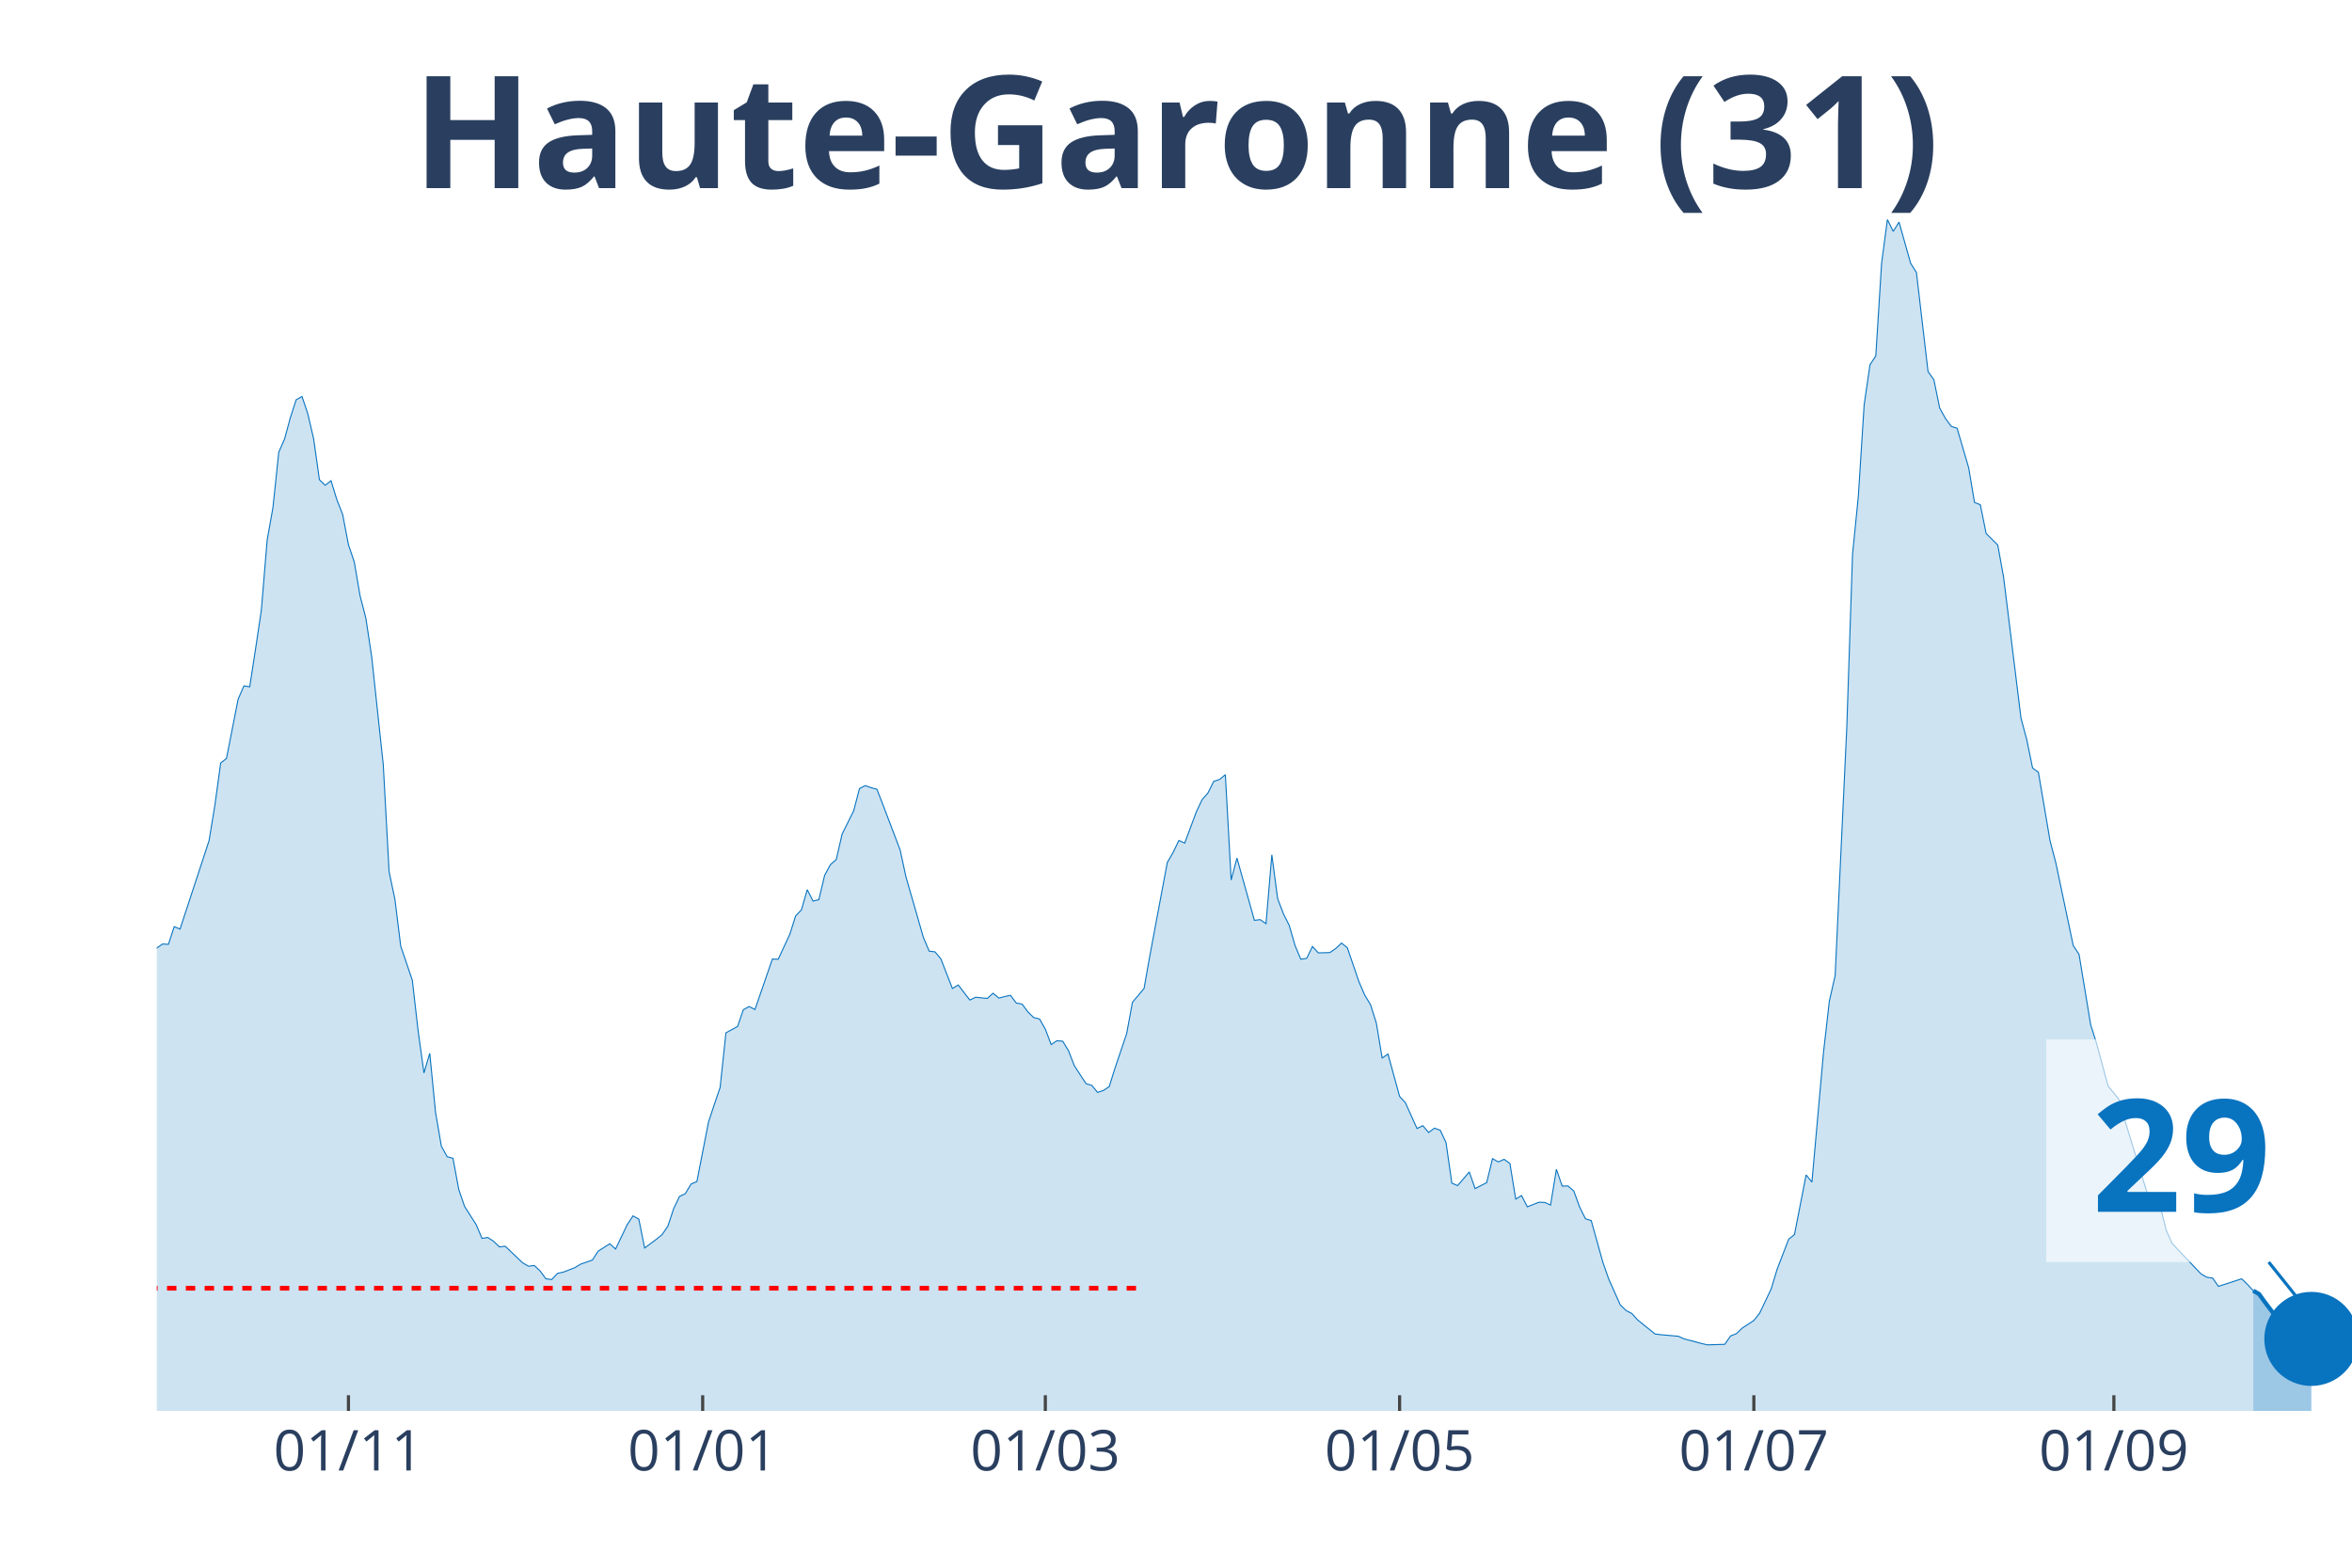
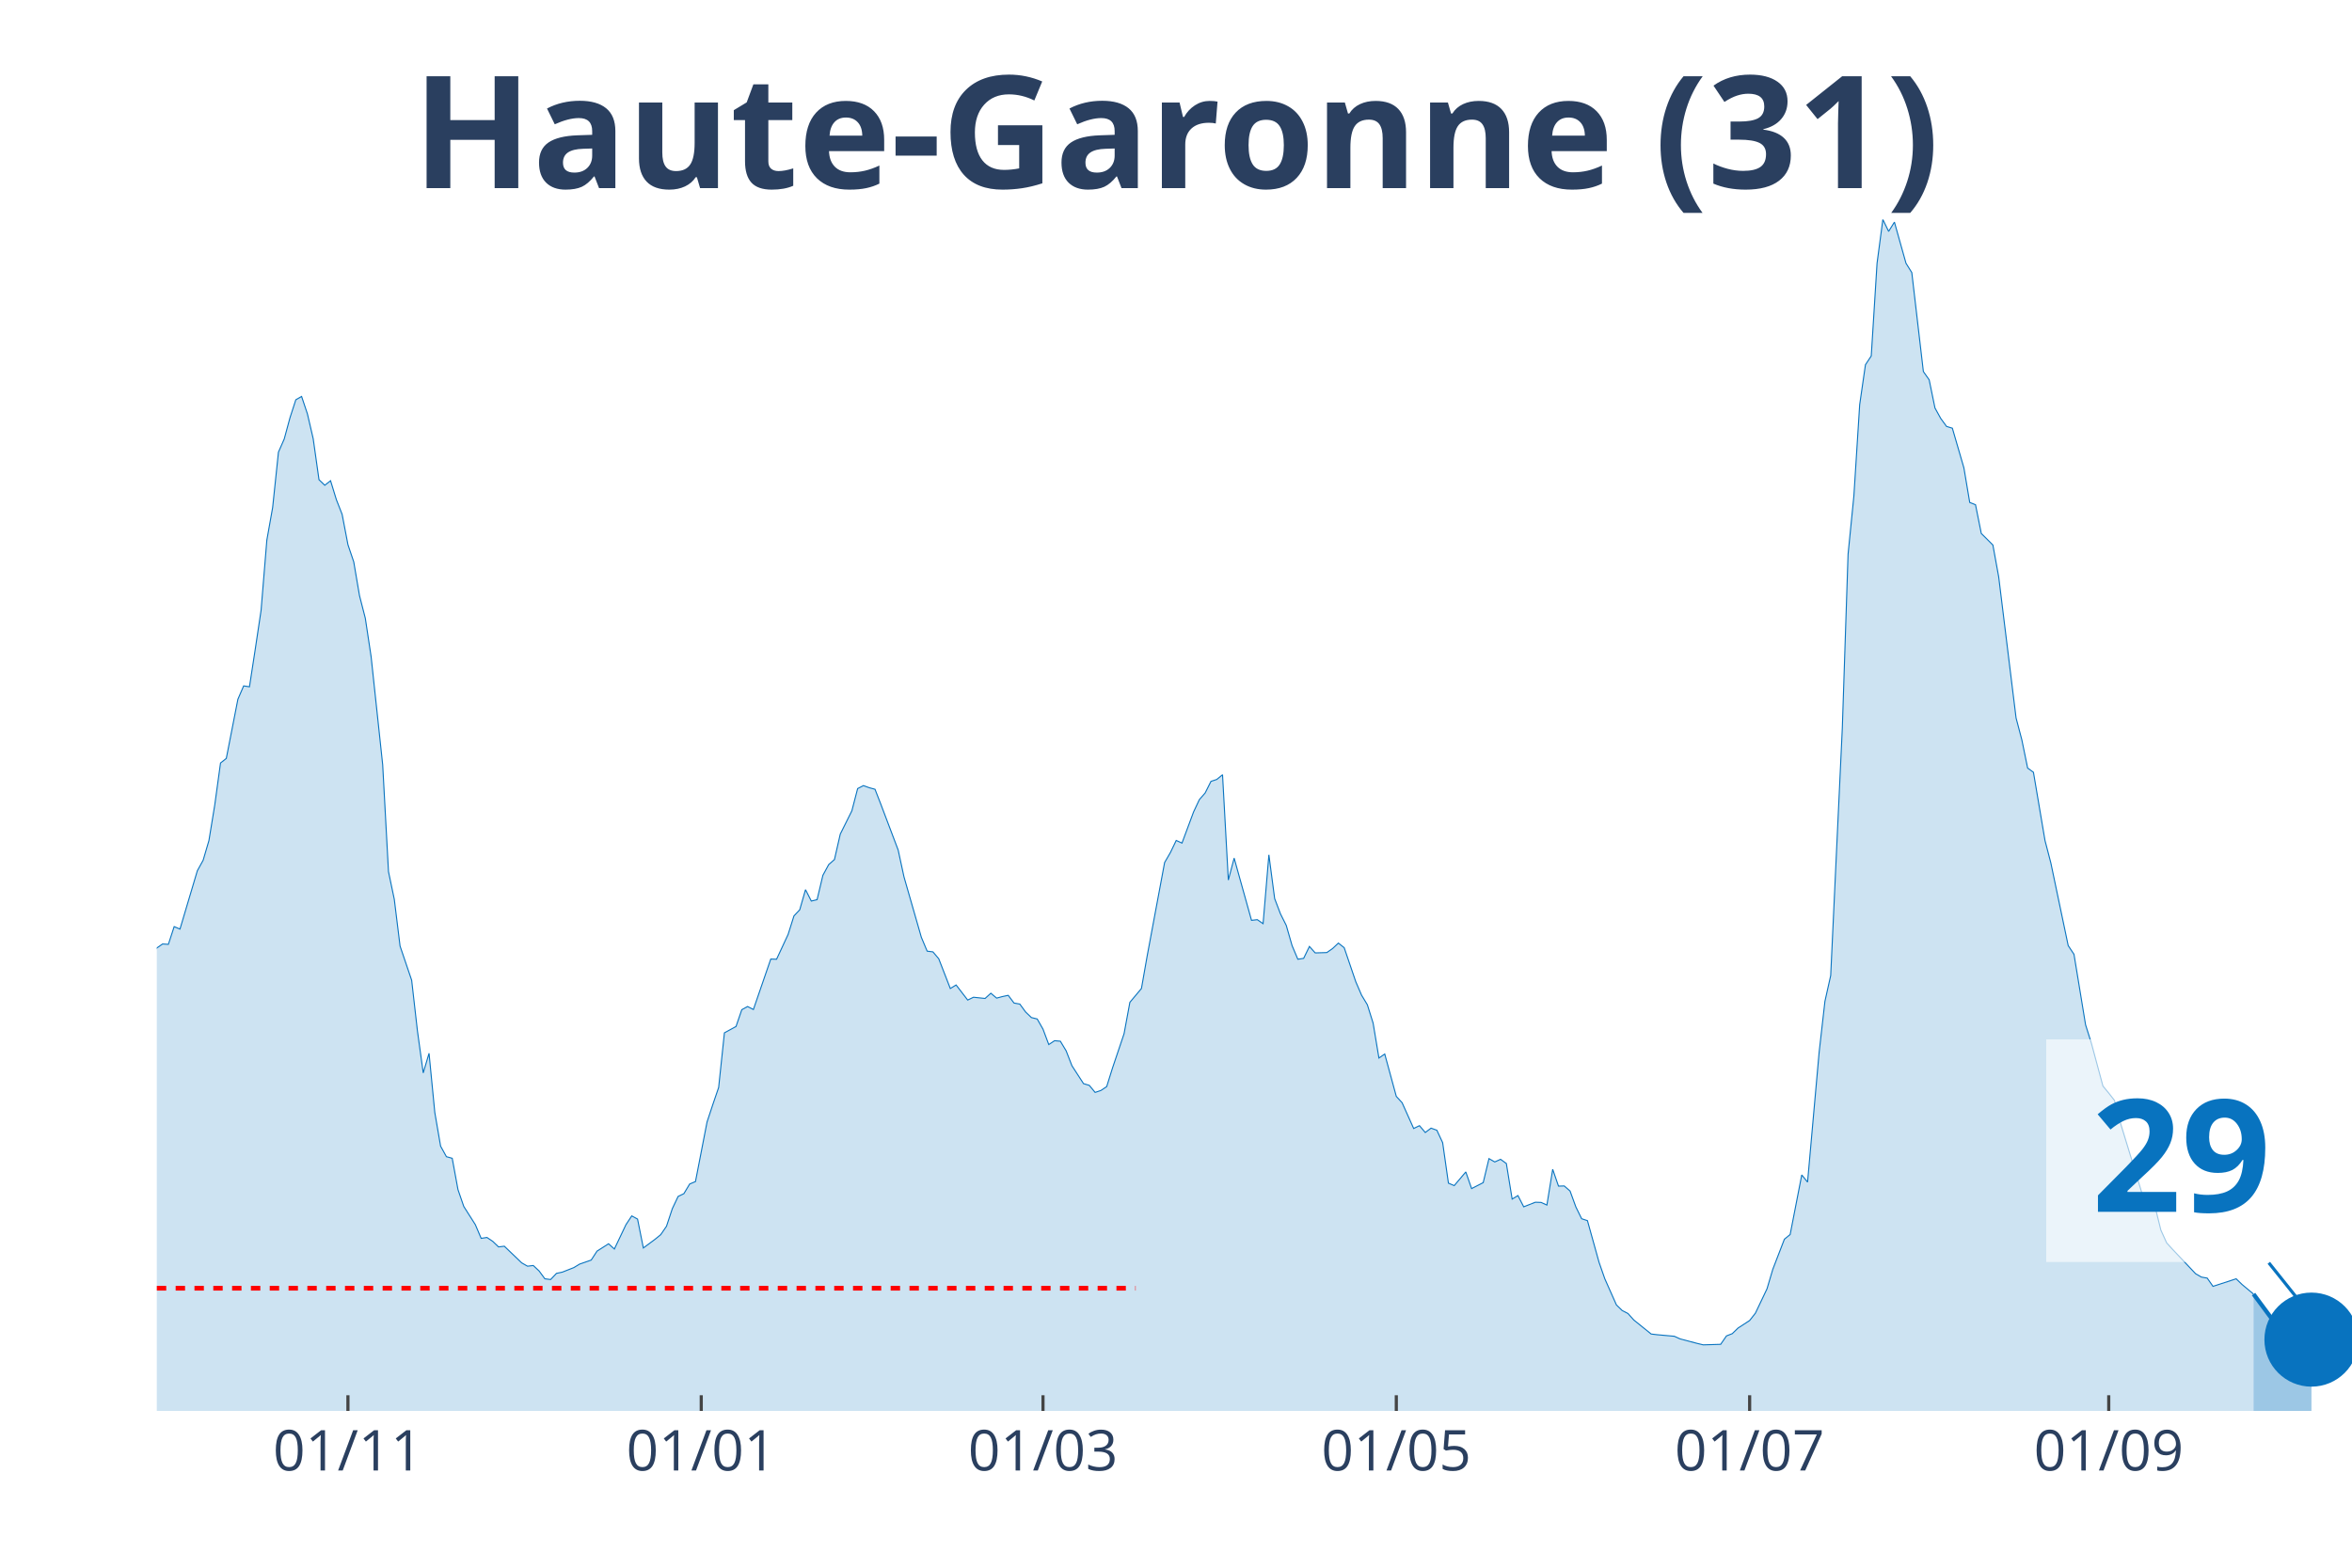
<svg xmlns="http://www.w3.org/2000/svg" class="main-svg" width="1125" height="750" style="" viewBox="0 0 750 500">
  <rect x="0" y="0" width="750" height="500" style="fill: rgb(0, 0, 0); fill-opacity: 0;" />
-   <defs id="defs-17956c">
+   <defs id="defs-d2ddd0">
    <g class="clips">
-       <clipPath id="clip17956cxyplot" class="plotclip">
+       <clipPath id="clipd2ddd0xyplot" class="plotclip">
        <rect width="700" height="380" />
      </clipPath>
-       <clipPath class="axesclip" id="clip17956cx">
+       <clipPath class="axesclip" id="clipd2ddd0x">
        <rect x="50" y="0" width="700" height="500" />
      </clipPath>
-       <clipPath class="axesclip" id="clip17956cy">
+       <clipPath class="axesclip" id="clipd2ddd0y">
        <rect x="0" y="70" width="750" height="380" />
      </clipPath>
-       <clipPath class="axesclip" id="clip17956cxy">
+       <clipPath class="axesclip" id="clipd2ddd0xy">
        <rect x="50" y="70" width="700" height="380" />
      </clipPath>
    </g>
    <g class="gradients" />
  </defs>
  <g class="bglayer">
    <rect class="bg" x="50" y="70" width="700" height="380" style="fill: rgb(0, 0, 0); fill-opacity: 0; stroke-width: 0;" />
  </g>
  <g class="layer-below">
    <g class="imagelayer" />
    <g class="shapelayer" />
  </g>
  <g class="cartesianlayer">
    <g class="subplot xy">
      <g class="layer-subplot">
        <g class="shapelayer" />
        <g class="imagelayer" />
      </g>
      <g class="gridlayer">
        <g class="x">
-           <path class="xgrid crisp" transform="translate(111.11,0)" d="M0,70v380" style="stroke: rgb(255, 255, 255); stroke-opacity: 1; stroke-width: 1px;" />
-           <path class="xgrid crisp" transform="translate(224.07,0)" d="M0,70v380" style="stroke: rgb(255, 255, 255); stroke-opacity: 1; stroke-width: 1px;" />
-           <path class="xgrid crisp" transform="translate(333.33,0)" d="M0,70v380" style="stroke: rgb(255, 255, 255); stroke-opacity: 1; stroke-width: 1px;" />
-           <path class="xgrid crisp" transform="translate(446.3,0)" d="M0,70v380" style="stroke: rgb(255, 255, 255); stroke-opacity: 1; stroke-width: 1px;" />
-           <path class="xgrid crisp" transform="translate(559.26,0)" d="M0,70v380" style="stroke: rgb(255, 255, 255); stroke-opacity: 1; stroke-width: 1px;" />
-           <path class="xgrid crisp" transform="translate(674.07,0)" d="M0,70v380" style="stroke: rgb(255, 255, 255); stroke-opacity: 1; stroke-width: 1px;" />
+           <path class="xgrid crisp" transform="translate(110.95,0)" d="M0,70v380" style="stroke: rgb(255, 255, 255); stroke-opacity: 1; stroke-width: 1px;" />
+           <path class="xgrid crisp" transform="translate(223.61,0)" d="M0,70v380" style="stroke: rgb(255, 255, 255); stroke-opacity: 1; stroke-width: 1px;" />
+           <path class="xgrid crisp" transform="translate(332.59,0)" d="M0,70v380" style="stroke: rgb(255, 255, 255); stroke-opacity: 1; stroke-width: 1px;" />
+           <path class="xgrid crisp" transform="translate(445.25,0)" d="M0,70v380" style="stroke: rgb(255, 255, 255); stroke-opacity: 1; stroke-width: 1px;" />
+           <path class="xgrid crisp" transform="translate(557.92,0)" d="M0,70v380" style="stroke: rgb(255, 255, 255); stroke-opacity: 1; stroke-width: 1px;" />
+           <path class="xgrid crisp" transform="translate(672.43,0)" d="M0,70v380" style="stroke: rgb(255, 255, 255); stroke-opacity: 1; stroke-width: 1px;" />
        </g>
        <g class="y" />
      </g>
      <g class="zerolinelayer" />
      <path class="xlines-below" />
      <path class="ylines-below" />
      <g class="overlines-below" />
      <g class="xaxislayer-below" />
      <g class="yaxislayer-below" />
      <g class="overaxes-below" />
-       <g class="plot" transform="translate(50, 70)" clip-path="url('#clip17956cxyplot')">
+       <g class="plot" transform="translate(50, 70)" clip-path="url('#clipd2ddd0xyplot')">
        <g class="scatterlayer mlayer">
-           <g class="trace scatter trace78c5a3" style="stroke-miterlimit: 2;">
+           <g class="trace scatter trace14178b" style="stroke-miterlimit: 2;">
            <g class="fills">
              <g>
-                 <path class="js-fill" d="M668.52,380L-251.85,380L-251.85,376.37L-237.04,378.77L-235.19,378.66L-209.26,378.16L-207.41,377.43L-177.78,377.21L-175.93,377.21L-138.89,376.81L-137.04,375.75L-125.93,370.84L-124.07,371.11L-111.11,365.3L-109.26,362.9L-100,356.19L-98.15,356.59L-87.04,349.88L-85.19,346.08L-81.48,341.61L-79.63,340.71L-74.07,337.08L-72.22,335.24L-66.67,332.33L-64.81,332.33L-61.11,330.26L-59.26,329.71L-55.56,322.33L-53.7,310.15L-51.85,304.61L-50,305.01L-48.15,304.73L-46.3,293.16L-38.89,256.22L-37.04,253.54L-35.19,253.15L-33.33,238.17L-27.78,206.76L-25.93,194.81L-22.22,186.03L-20.37,188.71L-18.52,186.09L-16.67,189.94L-12.96,209.28L-11.11,211.57L-9.26,212.63L-7.41,221.29L-5.56,230.29L-3.7,234.76L-1.85,236.66L0,232.36L1.85,231.07L3.7,231.19L5.56,225.54L7.41,226.32L16.67,198.1L18.52,186.81L20.37,173.35L22.22,171.89L25.93,153.01L27.78,148.76L29.63,149.04L31.48,137.02L33.33,124.67L35.19,102.26L37.04,91.87L38.89,74.21L40.74,70.02L42.59,63.2L44.44,57.5L46.3,56.44L48.15,61.97L50,69.91L51.85,82.99L53.7,84.77L55.56,83.32L57.41,89.36L59.26,94.05L61.11,103.72L62.96,109.19L64.81,119.98L66.67,127.19L68.52,139.43L72.22,173.91L74.07,207.99L75.93,216.82L77.78,231.74L81.48,242.64L83.33,258.79L85.19,272.2L87.04,265.94L88.89,284.83L90.74,295.56L92.59,298.91L94.44,299.42L96.3,309.42L98.15,314.79L101.85,320.6L103.7,324.96L105.56,324.68L107.41,325.91L109.26,327.69L111.11,327.47L116.67,332.78L118.52,333.84L120.37,333.62L122.22,335.35L124.07,337.86L125.93,338.09L127.78,336.13L129.63,335.74L133.33,334.29L135.19,333.17L138.89,331.89L140.74,329.04L144.44,326.69L146.3,328.36L150,320.6L151.85,317.8L153.7,318.81L155.56,328.03L159.26,325.29L161.11,323.78L162.96,321.1L164.81,315.51L166.67,311.6L168.52,310.71L170.37,307.63L172.22,306.85L175.93,287.85L177.78,282.26L179.63,276.84L181.48,259.41L185.19,257.39L187.04,252.03L188.89,251.02L190.74,251.97L196.3,235.88L198.15,235.94L201.85,228L203.7,222.13L205.56,220.18L207.41,213.75L209.26,217.38L211.11,216.94L212.96,209.17L214.81,205.76L216.67,204.14L218.52,196.04L222.22,188.6L224.07,181.51L225.93,180.56L227.78,181.23L229.63,181.73L231.48,186.48L237.04,201.12L238.89,209.67L244.44,228.95L246.3,233.36L248.15,233.59L250,235.77L253.7,245.27L255.56,244.15L259.26,248.96L261.11,248.06L264.81,248.45L266.67,246.78L268.52,248.34L270.37,247.84L272.22,247.45L274.07,249.91L275.93,250.24L277.78,252.76L279.63,254.54L281.48,254.99L283.33,258.23L285.19,263.15L287.04,261.92L288.89,262.09L290.74,265.16L292.59,269.91L296.3,275.61L298.15,276.17L300,278.41L301.85,277.79L303.7,276.56L305.56,270.64L309.26,259.69L311.11,249.68L314.81,245.27L316.67,234.76L322.22,205.09L324.07,201.9L325.93,198.05L327.78,198.89L331.48,188.94L333.33,185.03L335.19,182.9L337.04,179.21L338.89,178.6L340.74,177.09L342.59,210.68L344.44,203.69L350,223.53L351.85,223.31L353.7,224.59L355.56,202.63L357.41,216.6L359.26,221.46L361.11,225.15L362.96,231.58L364.81,235.94L366.67,235.66L368.52,231.86L370.37,233.92L374.07,233.81L375.93,232.53L377.78,230.79L379.63,232.25L383.33,243.09L385.19,247.39L387.04,250.46L388.89,256.33L390.74,267.45L392.59,266.17L396.3,279.69L398.15,281.7L401.85,289.92L403.7,289.02L405.56,291.2L407.41,289.81L409.26,290.48L411.11,294.44L412.96,307.35L414.81,308.14L418.52,303.78L420.37,309.09L424.07,307.19L425.93,299.53L427.78,300.59L429.63,299.75L431.48,301.09L433.33,312.44L435.19,311.32L437.04,314.9L440.74,313.44L442.59,313.5L444.44,314.34L446.3,302.94L448.15,308.3L450,308.25L451.85,309.87L453.7,314.95L455.56,318.7L457.41,319.31L461.11,332.56L462.96,337.86L466.67,346.19L468.52,347.98L470.37,348.93L472.22,351L477.78,355.47L479.63,355.69L485.19,356.19L487.04,357.03L492.59,358.49L494.44,358.93L500,358.76L501.85,356.08L503.7,355.36L505.56,353.57L509.26,351.16L511.11,348.82L514.81,341.05L516.67,334.85L520.37,325.24L522.22,323.73L525.93,304.73L527.78,307.02L531.48,265.61L533.33,249.35L535.19,241.13L537.04,201.57L538.89,162.28L540.74,106.74L542.59,88.18L544.44,59.07L546.3,46.33L548.15,43.53L550,13.97L551.85,0L553.7,3.8L555.56,0.84L559.26,13.97L561.11,16.93L564.81,48.51L566.67,51.13L568.52,60.13L570.37,63.48L572.22,66L574.07,66.56L577.78,79.24L579.63,90.25L581.48,90.98L583.33,100.14L587.04,103.83L588.89,114L594.44,158.99L596.3,165.97L598.15,174.97L600,176.31L603.7,198.1L605.56,205.2L611.11,231.58L612.96,234.37L616.67,256.84L618.52,262.7L622.22,276.39L624.07,278.63L625.93,280.98L627.78,288.02L635.19,312.16L637.04,314.51L638.89,314.84L640.74,322.33L642.59,326.46L644.44,328.48L651.85,336.3L653.7,337.36L655.56,337.64L657.41,340.27L664.81,337.86L666.67,339.65L668.52,341.66" style="fill: rgb(8, 115, 191); fill-opacity: 0.2; stroke-width: 0;" />
+                 <path class="js-fill" d="M668.6,380L-251.19,380L-251.19,376.37L-236.41,378.77L-234.56,378.66L-208.71,378.16L-206.86,377.43L-177.31,377.21L-175.46,377.21L-138.52,376.81L-136.68,375.75L-125.59,370.84L-123.75,371.11L-110.82,365.3L-108.97,362.9L-99.74,356.19L-97.89,356.59L-86.81,349.88L-84.96,346.08L-81.27,341.61L-79.42,340.71L-73.88,337.08L-72.03,335.24L-66.49,332.33L-64.64,332.33L-60.95,330.26L-59.1,329.71L-55.41,322.33L-53.56,310.15L-51.72,304.61L-49.87,305.01L-48.02,304.73L-46.17,293.16L-38.79,256.22L-36.94,253.54L-35.09,253.15L-33.25,238.17L-27.7,206.76L-25.86,194.81L-22.16,186.03L-20.32,188.71L-18.47,186.09L-16.62,189.94L-12.93,209.28L-11.08,211.57L-9.23,212.63L-7.39,221.29L-5.54,230.29L-3.69,234.76L-1.85,236.66L0,232.36L1.85,231.07L3.69,231.19L5.54,225.54L7.39,226.32L12.93,207.71L14.78,204.36L16.62,198.1L18.47,186.81L20.32,173.35L22.16,171.89L25.86,153.01L27.7,148.76L29.55,149.04L31.4,137.02L33.25,124.67L35.09,102.26L36.94,91.87L38.79,74.21L40.63,70.02L42.48,63.2L44.33,57.5L46.17,56.44L48.02,61.97L49.87,69.91L51.72,82.99L53.56,84.77L55.41,83.32L57.26,89.36L59.1,94.05L60.95,103.72L62.8,109.19L64.64,119.98L66.49,127.19L68.34,139.43L72.03,173.91L73.88,207.99L75.73,216.82L77.57,231.74L81.27,242.64L83.11,258.79L84.96,272.2L86.81,265.94L88.65,284.83L90.5,295.56L92.35,298.91L94.2,299.42L96.04,309.42L97.89,314.79L101.58,320.6L103.43,324.96L105.28,324.68L107.12,325.91L108.97,327.69L110.82,327.47L116.36,332.78L118.21,333.84L120.05,333.62L121.9,335.35L123.75,337.86L125.59,338.09L127.44,336.13L129.29,335.74L132.98,334.29L134.83,333.17L138.52,331.89L140.37,329.04L144.06,326.69L145.91,328.36L149.6,320.6L151.45,317.8L153.3,318.81L155.15,328.03L158.84,325.29L160.69,323.78L162.53,321.1L164.38,315.51L166.23,311.6L168.07,310.71L169.92,307.63L171.77,306.85L175.46,287.85L177.31,282.26L179.16,276.84L181,259.41L184.7,257.39L186.54,252.03L188.39,251.02L190.24,251.97L195.78,235.88L197.63,235.94L201.32,228L203.17,222.13L205.01,220.18L206.86,213.75L208.71,217.38L210.55,216.94L212.4,209.17L214.25,205.76L216.09,204.14L217.94,196.04L221.64,188.6L223.48,181.51L225.33,180.56L227.18,181.23L229.02,181.73L230.87,186.48L236.41,201.12L238.26,209.67L243.8,228.95L245.65,233.36L247.49,233.59L249.34,235.77L253.03,245.27L254.88,244.15L258.58,248.96L260.42,248.06L264.12,248.45L265.96,246.78L267.81,248.34L269.66,247.84L271.5,247.45L273.35,249.91L275.2,250.24L277.04,252.76L278.89,254.54L280.74,254.99L282.59,258.23L284.43,263.15L286.28,261.92L288.13,262.09L289.97,265.16L291.82,269.91L295.51,275.61L297.36,276.17L299.21,278.41L301.06,277.79L302.9,276.56L304.75,270.64L308.44,259.69L310.29,249.68L313.98,245.27L315.83,234.76L321.37,205.09L323.22,201.9L325.07,198.05L326.91,198.89L330.61,188.94L332.45,185.03L334.3,182.9L336.15,179.21L337.99,178.6L339.84,177.09L341.69,210.68L343.54,203.69L349.08,223.53L350.92,223.31L352.77,224.59L354.62,202.63L356.46,216.6L358.31,221.46L360.16,225.15L362.01,231.58L363.85,235.94L365.7,235.66L367.55,231.86L369.39,233.92L373.09,233.81L374.93,232.53L376.78,230.79L378.63,232.25L382.32,243.09L384.17,247.39L386.02,250.46L387.86,256.33L389.71,267.45L391.56,266.17L395.25,279.69L397.1,281.7L400.79,289.92L402.64,289.02L404.49,291.2L406.33,289.81L408.18,290.48L410.03,294.44L411.87,307.35L413.72,308.14L417.41,303.78L419.26,309.09L422.96,307.19L424.8,299.53L426.65,300.59L428.5,299.75L430.34,301.09L432.19,312.44L434.04,311.32L435.88,314.9L439.58,313.44L441.42,313.5L443.27,314.34L445.12,302.94L446.97,308.3L448.81,308.25L450.66,309.87L452.51,314.95L454.35,318.7L456.2,319.31L459.89,332.56L461.74,337.86L465.44,346.19L467.28,347.98L469.13,348.93L470.98,351L476.52,355.47L478.36,355.69L483.91,356.19L485.75,357.03L491.29,358.49L493.14,358.93L498.68,358.76L500.53,356.08L502.37,355.36L504.22,353.57L507.92,351.16L509.76,348.82L513.46,341.05L515.3,334.85L519,325.24L520.84,323.73L524.54,304.73L526.39,307.02L530.08,265.61L531.93,249.35L533.77,241.13L535.62,201.57L537.47,162.28L539.31,106.74L541.16,88.18L543.01,59.07L544.85,46.33L546.7,43.53L548.55,13.97L550.4,0L552.24,3.8L554.09,0.84L557.78,13.97L559.63,16.93L563.32,48.51L565.17,51.13L567.02,60.13L568.87,63.48L570.71,66L572.56,66.56L576.25,79.24L578.1,90.25L579.95,90.98L581.79,100.14L585.49,103.83L587.34,114L592.88,158.99L594.72,165.97L596.57,174.97L598.42,176.31L602.11,198.1L603.96,205.2L609.5,231.58L611.35,234.37L615.04,256.84L616.89,262.7L620.58,276.39L622.43,278.63L624.27,280.98L626.12,288.02L633.51,312.16L635.36,314.51L637.2,314.84L639.05,322.33L640.9,326.41L642.74,328.42L650.13,336.24L651.98,337.31L653.83,337.64L655.67,340.27L663.06,337.86L664.91,339.65L668.6,342.73" style="fill: rgb(8, 115, 191); fill-opacity: 0.2; stroke-width: 0;" />
              </g>
            </g>
            <g class="errorbars" />
            <g class="lines">
-               <path class="js-line" d="M-251.85,376.37L-237.04,378.77L-235.19,378.66L-209.26,378.16L-207.41,377.43L-177.78,377.21L-175.93,377.21L-138.89,376.81L-137.04,375.75L-125.93,370.84L-124.07,371.11L-111.11,365.3L-109.26,362.9L-100,356.19L-98.15,356.59L-87.04,349.88L-85.19,346.08L-81.48,341.61L-79.63,340.71L-74.07,337.08L-72.22,335.24L-66.67,332.33L-64.81,332.33L-61.11,330.26L-59.26,329.71L-55.56,322.33L-53.7,310.15L-51.85,304.61L-50,305.01L-48.15,304.73L-46.3,293.16L-38.89,256.22L-37.04,253.54L-35.19,253.15L-33.33,238.17L-27.78,206.76L-25.93,194.81L-22.22,186.03L-20.37,188.71L-18.52,186.09L-16.67,189.94L-12.96,209.28L-11.11,211.57L-9.26,212.63L-7.41,221.29L-5.56,230.29L-3.7,234.76L-1.85,236.66L0,232.36L1.85,231.07L3.7,231.19L5.56,225.54L7.41,226.32L16.67,198.1L18.52,186.81L20.37,173.35L22.22,171.89L25.93,153.01L27.78,148.76L29.63,149.04L31.48,137.02L33.33,124.67L35.19,102.26L37.04,91.87L38.89,74.21L40.74,70.02L42.59,63.2L44.44,57.5L46.3,56.44L48.15,61.97L50,69.91L51.85,82.99L53.7,84.77L55.56,83.32L57.41,89.36L59.26,94.05L61.11,103.72L62.96,109.19L64.81,119.98L66.67,127.19L68.52,139.43L72.22,173.91L74.07,207.99L75.93,216.82L77.78,231.74L81.48,242.64L83.33,258.79L85.19,272.2L87.04,265.94L88.89,284.83L90.74,295.56L92.59,298.91L94.44,299.42L96.3,309.42L98.15,314.79L101.85,320.6L103.7,324.96L105.56,324.68L107.41,325.91L109.26,327.69L111.11,327.47L116.67,332.78L118.52,333.84L120.37,333.62L122.22,335.35L124.07,337.86L125.93,338.09L127.78,336.13L129.63,335.74L133.33,334.29L135.19,333.17L138.89,331.89L140.74,329.04L144.44,326.69L146.3,328.36L150,320.6L151.85,317.8L153.7,318.81L155.56,328.03L159.26,325.29L161.11,323.78L162.96,321.1L164.81,315.51L166.67,311.6L168.52,310.71L170.37,307.63L172.22,306.85L175.93,287.85L177.78,282.26L179.63,276.84L181.48,259.41L185.19,257.39L187.04,252.03L188.89,251.02L190.74,251.97L196.3,235.88L198.15,235.94L201.85,228L203.7,222.13L205.56,220.18L207.41,213.75L209.26,217.38L211.11,216.94L212.96,209.17L214.81,205.76L216.67,204.14L218.52,196.04L222.22,188.6L224.07,181.51L225.93,180.56L227.78,181.23L229.63,181.73L231.48,186.48L237.04,201.12L238.89,209.67L244.44,228.95L246.3,233.36L248.15,233.59L250,235.77L253.7,245.27L255.56,244.15L259.26,248.96L261.11,248.06L264.81,248.45L266.67,246.78L268.52,248.34L270.37,247.84L272.22,247.45L274.07,249.91L275.93,250.24L277.78,252.76L279.63,254.54L281.48,254.99L283.33,258.23L285.19,263.15L287.04,261.92L288.89,262.09L290.74,265.16L292.59,269.91L296.3,275.61L298.15,276.17L300,278.41L301.85,277.79L303.7,276.56L305.56,270.64L309.26,259.69L311.11,249.68L314.81,245.27L316.67,234.76L322.22,205.09L324.07,201.9L325.93,198.05L327.78,198.89L331.48,188.94L333.33,185.03L335.19,182.9L337.04,179.21L338.89,178.6L340.74,177.09L342.59,210.68L344.44,203.69L350,223.53L351.85,223.31L353.7,224.59L355.56,202.63L357.41,216.6L359.26,221.46L361.11,225.15L362.96,231.58L364.81,235.94L366.67,235.66L368.52,231.86L370.37,233.92L374.07,233.81L375.93,232.53L377.78,230.79L379.63,232.25L383.33,243.09L385.19,247.39L387.04,250.46L388.89,256.33L390.74,267.45L392.59,266.17L396.3,279.69L398.15,281.7L401.85,289.92L403.7,289.02L405.56,291.2L407.41,289.81L409.26,290.48L411.11,294.44L412.96,307.35L414.81,308.14L418.52,303.78L420.37,309.09L424.07,307.19L425.93,299.53L427.78,300.59L429.63,299.75L431.48,301.09L433.33,312.44L435.19,311.32L437.04,314.9L440.74,313.44L442.59,313.5L444.44,314.34L446.3,302.94L448.15,308.3L450,308.25L451.85,309.87L453.7,314.95L455.56,318.7L457.41,319.31L461.11,332.56L462.96,337.86L466.67,346.19L468.52,347.98L470.37,348.93L472.22,351L477.78,355.47L479.63,355.69L485.19,356.19L487.04,357.03L492.59,358.49L494.44,358.93L500,358.76L501.85,356.08L503.7,355.36L505.56,353.57L509.26,351.16L511.11,348.82L514.81,341.05L516.67,334.85L520.37,325.24L522.22,323.73L525.93,304.73L527.78,307.02L531.48,265.61L533.33,249.35L535.19,241.13L537.04,201.57L538.89,162.28L540.74,106.74L542.59,88.18L544.44,59.07L546.3,46.33L548.15,43.53L550,13.97L551.85,0L553.7,3.8L555.56,0.84L559.26,13.97L561.11,16.93L564.81,48.51L566.67,51.13L568.52,60.13L570.37,63.48L572.22,66L574.07,66.56L577.78,79.24L579.63,90.25L581.48,90.98L583.33,100.14L587.04,103.83L588.89,114L594.44,158.99L596.3,165.97L598.15,174.97L600,176.31L603.7,198.1L605.56,205.2L611.11,231.58L612.96,234.37L616.67,256.84L618.52,262.7L622.22,276.39L624.07,278.63L625.93,280.98L627.78,288.02L635.19,312.16L637.04,314.51L638.89,314.84L640.74,322.33L642.59,326.46L644.44,328.48L651.85,336.3L653.7,337.36L655.56,337.64L657.41,340.27L664.81,337.86L666.67,339.65L668.52,341.66" style="vector-effect: non-scaling-stroke; fill: none; stroke: rgb(8, 115, 191); stroke-opacity: 1; stroke-width: 0.5px; opacity: 1;" />
+               <path class="js-line" d="M-251.19,376.37L-236.41,378.77L-234.56,378.66L-208.71,378.16L-206.86,377.43L-177.31,377.21L-175.46,377.21L-138.52,376.81L-136.68,375.75L-125.59,370.84L-123.75,371.11L-110.82,365.3L-108.97,362.9L-99.74,356.19L-97.89,356.59L-86.81,349.88L-84.96,346.08L-81.27,341.61L-79.42,340.71L-73.88,337.08L-72.03,335.24L-66.49,332.33L-64.64,332.33L-60.95,330.26L-59.1,329.71L-55.41,322.33L-53.56,310.15L-51.72,304.61L-49.87,305.01L-48.02,304.73L-46.17,293.16L-38.79,256.22L-36.94,253.54L-35.09,253.15L-33.25,238.17L-27.7,206.76L-25.86,194.81L-22.16,186.03L-20.32,188.71L-18.47,186.09L-16.62,189.94L-12.93,209.28L-11.08,211.57L-9.23,212.63L-7.39,221.29L-5.54,230.29L-3.69,234.76L-1.85,236.66L0,232.36L1.85,231.07L3.69,231.19L5.54,225.54L7.39,226.32L12.93,207.71L14.78,204.36L16.62,198.1L18.47,186.81L20.32,173.35L22.16,171.89L25.86,153.01L27.7,148.76L29.55,149.04L31.4,137.02L33.25,124.67L35.09,102.26L36.94,91.87L38.79,74.21L40.63,70.02L42.48,63.2L44.33,57.5L46.17,56.44L48.02,61.97L49.87,69.91L51.72,82.99L53.56,84.77L55.41,83.32L57.26,89.36L59.1,94.05L60.95,103.72L62.8,109.19L64.64,119.98L66.49,127.19L68.34,139.43L72.03,173.91L73.88,207.99L75.73,216.82L77.57,231.74L81.27,242.64L83.11,258.79L84.96,272.2L86.81,265.94L88.65,284.83L90.5,295.56L92.35,298.91L94.2,299.42L96.04,309.42L97.89,314.79L101.58,320.6L103.43,324.96L105.28,324.68L107.12,325.91L108.97,327.69L110.82,327.47L116.36,332.78L118.21,333.84L120.05,333.62L121.9,335.35L123.75,337.86L125.59,338.09L127.44,336.13L129.29,335.74L132.98,334.29L134.83,333.17L138.52,331.89L140.37,329.04L144.06,326.69L145.91,328.36L149.6,320.6L151.45,317.8L153.3,318.81L155.15,328.03L158.84,325.29L160.69,323.78L162.53,321.1L164.38,315.51L166.23,311.6L168.07,310.71L169.92,307.63L171.77,306.85L175.46,287.85L177.31,282.26L179.16,276.84L181,259.41L184.7,257.39L186.54,252.03L188.39,251.02L190.24,251.97L195.78,235.88L197.63,235.94L201.32,228L203.17,222.13L205.01,220.18L206.86,213.75L208.71,217.38L210.55,216.94L212.4,209.17L214.25,205.76L216.09,204.14L217.94,196.04L221.64,188.6L223.48,181.51L225.33,180.56L227.18,181.23L229.02,181.73L230.87,186.48L236.41,201.12L238.26,209.67L243.8,228.95L245.65,233.36L247.49,233.59L249.34,235.77L253.03,245.27L254.88,244.15L258.58,248.96L260.42,248.06L264.12,248.45L265.96,246.78L267.81,248.34L269.66,247.84L271.5,247.45L273.35,249.91L275.2,250.24L277.04,252.76L278.89,254.54L280.74,254.99L282.59,258.23L284.43,263.15L286.28,261.92L288.13,262.09L289.97,265.16L291.82,269.91L295.51,275.61L297.36,276.17L299.21,278.41L301.06,277.79L302.9,276.56L304.75,270.64L308.44,259.69L310.29,249.68L313.98,245.27L315.83,234.76L321.37,205.09L323.22,201.9L325.07,198.05L326.91,198.89L330.61,188.94L332.45,185.03L334.3,182.9L336.15,179.21L337.99,178.6L339.84,177.09L341.69,210.68L343.54,203.69L349.08,223.53L350.92,223.31L352.77,224.59L354.62,202.63L356.46,216.6L358.31,221.46L360.16,225.15L362.01,231.58L363.85,235.94L365.7,235.66L367.55,231.86L369.39,233.92L373.09,233.81L374.93,232.53L376.78,230.79L378.63,232.25L382.32,243.09L384.17,247.39L386.02,250.46L387.86,256.33L389.71,267.45L391.56,266.17L395.25,279.69L397.1,281.7L400.79,289.92L402.64,289.02L404.49,291.2L406.33,289.81L408.18,290.48L410.03,294.44L411.87,307.35L413.72,308.14L417.41,303.78L419.26,309.09L422.96,307.19L424.8,299.53L426.65,300.59L428.5,299.75L430.34,301.09L432.19,312.44L434.04,311.32L435.88,314.9L439.58,313.44L441.42,313.5L443.27,314.34L445.12,302.94L446.97,308.3L448.81,308.25L450.66,309.87L452.51,314.95L454.35,318.7L456.2,319.31L459.89,332.56L461.74,337.86L465.44,346.19L467.28,347.98L469.13,348.93L470.98,351L476.52,355.47L478.36,355.69L483.91,356.19L485.75,357.03L491.29,358.49L493.14,358.93L498.68,358.76L500.53,356.08L502.37,355.36L504.22,353.57L507.92,351.16L509.76,348.82L513.46,341.05L515.3,334.85L519,325.24L520.84,323.73L524.54,304.73L526.39,307.02L530.08,265.61L531.93,249.35L533.77,241.13L535.62,201.57L537.47,162.28L539.31,106.74L541.16,88.18L543.01,59.07L544.85,46.33L546.7,43.53L548.55,13.97L550.4,0L552.24,3.8L554.09,0.84L557.78,13.97L559.63,16.93L563.32,48.51L565.17,51.13L567.02,60.13L568.87,63.48L570.71,66L572.56,66.56L576.25,79.24L578.1,90.25L579.95,90.98L581.79,100.14L585.49,103.83L587.34,114L592.88,158.99L594.72,165.97L596.57,174.97L598.42,176.31L602.11,198.1L603.96,205.2L609.5,231.58L611.35,234.37L615.04,256.84L616.89,262.7L620.58,276.39L622.43,278.63L624.27,280.98L626.12,288.02L633.51,312.16L635.36,314.51L637.2,314.84L639.05,322.33L640.9,326.41L642.74,328.42L650.13,336.24L651.98,337.31L653.83,337.64L655.67,340.27L663.06,337.86L664.91,339.65L668.6,342.73" style="vector-effect: non-scaling-stroke; fill: none; stroke: rgb(8, 115, 191); stroke-opacity: 1; stroke-width: 0.5px; opacity: 1;" />
            </g>
            <g class="points" />
            <g class="text" />
          </g>
-           <g class="trace scatter trace92b675" style="stroke-miterlimit: 2;">
+           <g class="trace scatter trace045f4b" style="stroke-miterlimit: 2;">
            <g class="fills">
              <g>
-                 <path class="js-fill" d="M687.04,380L668.52,380L668.52,341.66L670.37,342.73L672.22,345.3L675.93,350.21L677.78,349.99L681.48,353.68L683.33,354.18L687.04,357.03" style="fill: rgb(8, 115, 191); fill-opacity: 0.4; stroke-width: 0;" />
+                 <path class="js-fill" d="M687.07,380L668.6,380L668.6,342.73L674.14,350.21L675.99,349.99L679.68,353.68L681.53,354.18L685.22,356.98L687.07,357.26" style="fill: rgb(8, 115, 191); fill-opacity: 0.4; stroke-width: 0;" />
              </g>
            </g>
            <g class="errorbars" />
            <g class="lines">
-               <path class="js-line" d="M668.52,341.66L670.37,342.73L672.22,345.3L675.93,350.21L677.78,349.99L681.48,353.68L683.33,354.18L687.04,357.03" style="vector-effect: non-scaling-stroke; fill: none; stroke: rgb(8, 115, 191); stroke-opacity: 1; stroke-width: 2px; opacity: 1;" />
+               <path class="js-line" d="M668.6,342.73L674.14,350.21L675.99,349.99L679.68,353.68L681.53,354.18L685.22,356.98L687.07,357.26" style="vector-effect: non-scaling-stroke; fill: none; stroke: rgb(8, 115, 191); stroke-opacity: 1; stroke-width: 2px; opacity: 1;" />
            </g>
            <g class="points" />
            <g class="text" />
          </g>
-           <g class="trace scatter trace31afe3" style="stroke-miterlimit: 2; opacity: 1;">
+           <g class="trace scatter trace93af19" style="stroke-miterlimit: 2; opacity: 1;">
            <g class="fills" />
            <g class="errorbars" />
            <g class="lines" />
            <g class="points">
-               <path class="point" transform="translate(687.04,357.03)" d="M15,0A15,15 0 1,1 0,-15A15,15 0 0,1 15,0Z" style="opacity: 1; stroke-width: 0px; fill: rgb(8, 115, 191); fill-opacity: 1;" />
+               <path class="point" transform="translate(687.07,357.26)" d="M15,0A15,15 0 1,1 0,-15A15,15 0 0,1 15,0Z" style="opacity: 1; stroke-width: 0px; fill: rgb(8, 115, 191); fill-opacity: 1;" />
            </g>
            <g class="text" />
          </g>
        </g>
      </g>
      <g class="overplot" />
      <path class="xlines-above crisp" style="fill: none; stroke-width: 1px; stroke: rgb(0, 0, 0); stroke-opacity: 0;" d="" />
      <path class="ylines-above crisp" style="fill: none;" d="M0,0" />
      <g class="overlines-above" />
      <g class="xaxislayer-above">
-         <path class="xtick ticks crisp" d="M0,450v-5" transform="translate(111.11,0)" style="stroke: rgb(68, 68, 68); stroke-opacity: 1; stroke-width: 1px;" />
-         <path class="xtick ticks crisp" d="M0,450v-5" transform="translate(224.07,0)" style="stroke: rgb(68, 68, 68); stroke-opacity: 1; stroke-width: 1px;" />
-         <path class="xtick ticks crisp" d="M0,450v-5" transform="translate(333.33,0)" style="stroke: rgb(68, 68, 68); stroke-opacity: 1; stroke-width: 1px;" />
-         <path class="xtick ticks crisp" d="M0,450v-5" transform="translate(446.3,0)" style="stroke: rgb(68, 68, 68); stroke-opacity: 1; stroke-width: 1px;" />
-         <path class="xtick ticks crisp" d="M0,450v-5" transform="translate(559.26,0)" style="stroke: rgb(68, 68, 68); stroke-opacity: 1; stroke-width: 1px;" />
-         <path class="xtick ticks crisp" d="M0,450v-5" transform="translate(674.07,0)" style="stroke: rgb(68, 68, 68); stroke-opacity: 1; stroke-width: 1px;" />
+         <path class="xtick ticks crisp" d="M0,450v-5" transform="translate(110.95,0)" style="stroke: rgb(68, 68, 68); stroke-opacity: 1; stroke-width: 1px;" />
+         <path class="xtick ticks crisp" d="M0,450v-5" transform="translate(223.61,0)" style="stroke: rgb(68, 68, 68); stroke-opacity: 1; stroke-width: 1px;" />
+         <path class="xtick ticks crisp" d="M0,450v-5" transform="translate(332.59,0)" style="stroke: rgb(68, 68, 68); stroke-opacity: 1; stroke-width: 1px;" />
+         <path class="xtick ticks crisp" d="M0,450v-5" transform="translate(445.25,0)" style="stroke: rgb(68, 68, 68); stroke-opacity: 1; stroke-width: 1px;" />
+         <path class="xtick ticks crisp" d="M0,450v-5" transform="translate(557.92,0)" style="stroke: rgb(68, 68, 68); stroke-opacity: 1; stroke-width: 1px;" />
+         <path class="xtick ticks crisp" d="M0,450v-5" transform="translate(672.43,0)" style="stroke: rgb(68, 68, 68); stroke-opacity: 1; stroke-width: 1px;" />
        <g class="xtick">
-           <text text-anchor="middle" x="0" y="469" transform="translate(111.11,0)" style="font-family: 'Open Sans', verdana, arial, sans-serif; font-size: 18px; fill: rgb(42, 63, 95); fill-opacity: 1; white-space: pre;">01/11</text>
+           <text text-anchor="middle" x="0" y="469" transform="translate(110.95,0)" style="font-family: 'Open Sans', verdana, arial, sans-serif; font-size: 18px; fill: rgb(42, 63, 95); fill-opacity: 1; white-space: pre;">01/11</text>
        </g>
        <g class="xtick">
-           <text text-anchor="middle" x="0" y="469" transform="translate(224.07,0)" style="font-family: 'Open Sans', verdana, arial, sans-serif; font-size: 18px; fill: rgb(42, 63, 95); fill-opacity: 1; white-space: pre;">01/01</text>
+           <text text-anchor="middle" x="0" y="469" transform="translate(223.61,0)" style="font-family: 'Open Sans', verdana, arial, sans-serif; font-size: 18px; fill: rgb(42, 63, 95); fill-opacity: 1; white-space: pre;">01/01</text>
        </g>
        <g class="xtick">
-           <text text-anchor="middle" x="0" y="469" transform="translate(333.33,0)" style="font-family: 'Open Sans', verdana, arial, sans-serif; font-size: 18px; fill: rgb(42, 63, 95); fill-opacity: 1; white-space: pre;">01/03</text>
+           <text text-anchor="middle" x="0" y="469" transform="translate(332.59,0)" style="font-family: 'Open Sans', verdana, arial, sans-serif; font-size: 18px; fill: rgb(42, 63, 95); fill-opacity: 1; white-space: pre;">01/03</text>
        </g>
        <g class="xtick">
-           <text text-anchor="middle" x="0" y="469" transform="translate(446.3,0)" style="font-family: 'Open Sans', verdana, arial, sans-serif; font-size: 18px; fill: rgb(42, 63, 95); fill-opacity: 1; white-space: pre;">01/05</text>
+           <text text-anchor="middle" x="0" y="469" transform="translate(445.25,0)" style="font-family: 'Open Sans', verdana, arial, sans-serif; font-size: 18px; fill: rgb(42, 63, 95); fill-opacity: 1; white-space: pre;">01/05</text>
        </g>
        <g class="xtick">
-           <text text-anchor="middle" x="0" y="469" transform="translate(559.26,0)" style="font-family: 'Open Sans', verdana, arial, sans-serif; font-size: 18px; fill: rgb(42, 63, 95); fill-opacity: 1; white-space: pre;">01/07</text>
+           <text text-anchor="middle" x="0" y="469" transform="translate(557.92,0)" style="font-family: 'Open Sans', verdana, arial, sans-serif; font-size: 18px; fill: rgb(42, 63, 95); fill-opacity: 1; white-space: pre;">01/07</text>
        </g>
        <g class="xtick">
-           <text text-anchor="middle" x="0" y="469" transform="translate(674.07,0)" style="font-family: 'Open Sans', verdana, arial, sans-serif; font-size: 18px; fill: rgb(42, 63, 95); fill-opacity: 1; white-space: pre;">01/09</text>
+           <text text-anchor="middle" x="0" y="469" transform="translate(672.43,0)" style="font-family: 'Open Sans', verdana, arial, sans-serif; font-size: 18px; fill: rgb(42, 63, 95); fill-opacity: 1; white-space: pre;">01/09</text>
        </g>
      </g>
      <g class="yaxislayer-above" />
      <g class="overaxes-above" />
    </g>
  </g>
  <g class="polarlayer" />
  <g class="ternarylayer" />
  <g class="geolayer" />
  <g class="funnelarealayer" />
  <g class="pielayer" />
  <g class="treemaplayer" />
  <g class="sunburstlayer" />
  <g class="glimages" />
-   <defs id="topdefs-17956c">
+   <defs id="topdefs-d2ddd0">
    <g class="clips" />
  </defs>
  <g class="layer-above">
    <g class="imagelayer" />
    <g class="shapelayer">
-       <path data-index="0" fill-rule="evenodd" d="M-990.74,410.86L362.96,410.86" clip-path="url('#clip17956cxy')" style="opacity: 1; stroke: rgb(255, 0, 0); stroke-opacity: 1; fill: rgb(0, 0, 0); fill-opacity: 0; stroke-dasharray: 3px, 3px; stroke-width: 1.5px;" />
+       <path data-index="0" fill-rule="evenodd" d="M-987.99,410.86L362.14,410.86" clip-path="url('#clipd2ddd0xy')" style="opacity: 1; stroke: rgb(255, 0, 0); stroke-opacity: 1; fill: rgb(0, 0, 0); fill-opacity: 0; stroke-dasharray: 3px, 3px; stroke-width: 1.5px;" />
    </g>
  </g>
  <g class="infolayer">
    <g class="g-gtitle">
      <text class="gtitle" x="375" y="25" text-anchor="middle" dy="0.7em" style="font-family: 'Open Sans', verdana, arial, sans-serif; font-size: 50px; fill: rgb(42, 63, 95); opacity: 1; font-weight: normal; white-space: pre;">
        <tspan style="font-weight:bold">Haute-Garonne (31)</tspan>
      </text>
    </g>
    <g class="g-xtitle" />
    <g class="annotation" data-index="0" style="opacity: 1;">
-       <g class="annotation-text-g" transform="rotate(0,695.04,367.03)">
+       <g class="annotation-text-g" transform="rotate(0,695.07,367.26)">
        <g class="cursor-pointer" transform="translate(652, 331)">
          <rect class="bg" x="0.5" y="0.5" width="86" height="71" style="stroke-width: 1px; stroke: rgb(0, 0, 0); stroke-opacity: 0; fill: rgb(255, 255, 255); fill-opacity: 0.6;" />
          <text class="annotation-text" text-anchor="middle" x="43.531" y="55.5" style="font-family: 'Open Sans', verdana, arial, sans-serif; font-size: 50px; fill: rgb(8, 115, 191); fill-opacity: 1; white-space: pre;">
            <tspan style="font-weight:bold">29 </tspan>
          </text>
        </g>
      </g>
      <g class="annotation-arrow-g" style="opacity: 1;">
-         <path d="M723.44,402.53L735.04,417.03" style="stroke-width: 1px; stroke: rgb(8, 115, 191); stroke-opacity: 1; stroke-dasharray: 0px, 0px, 18.569px, 18.569px;" />
+         <path d="M723.47,402.76L735.07,417.26" style="stroke-width: 1px; stroke: rgb(8, 115, 191); stroke-opacity: 1; stroke-dasharray: 0px, 0px, 18.569px, 18.569px;" />
      </g>
    </g>
  </g>
</svg>
